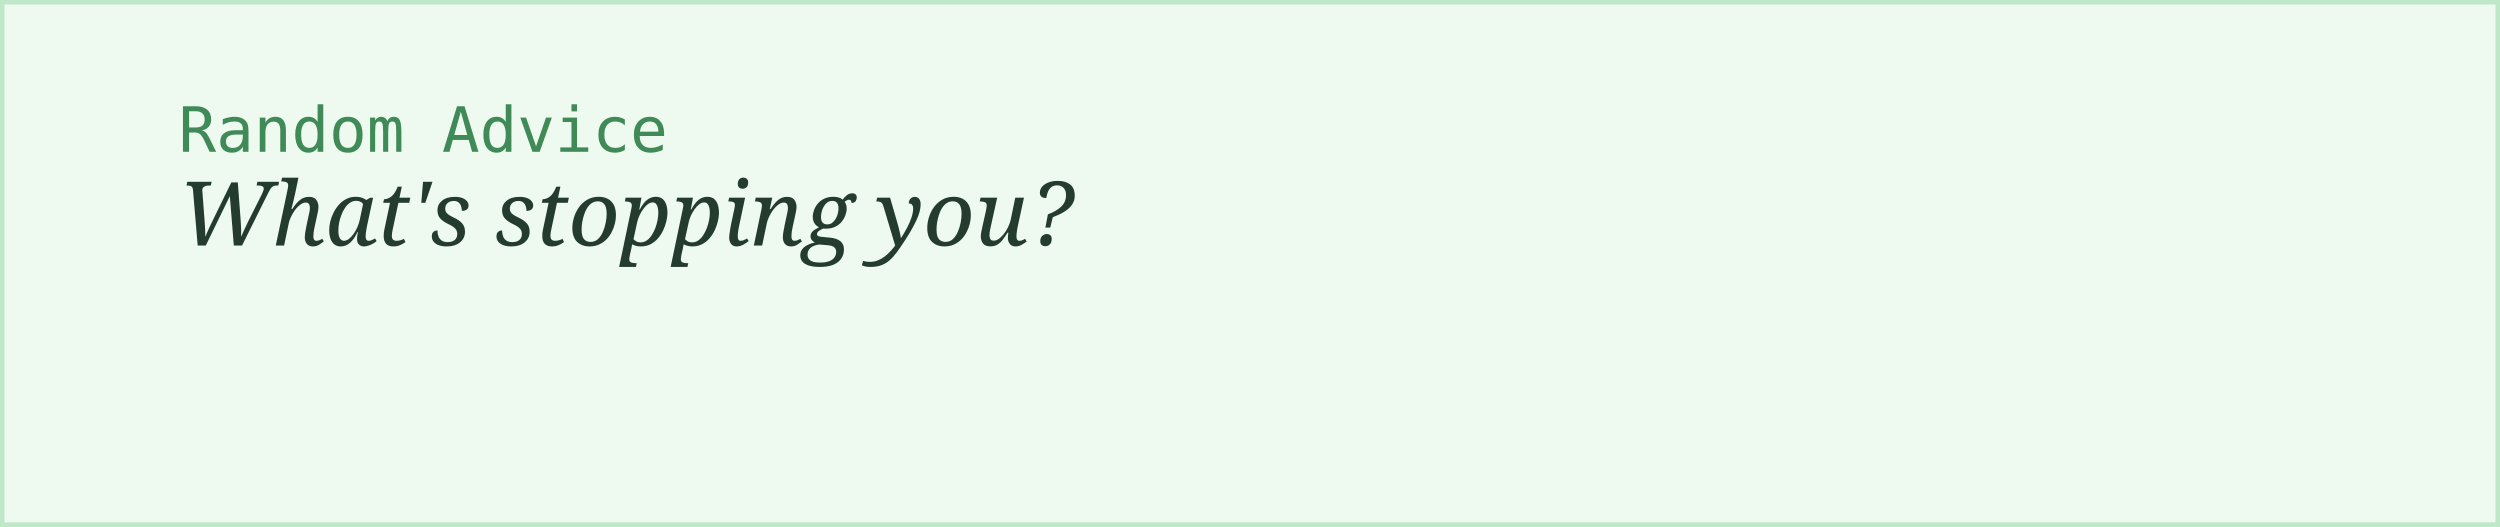
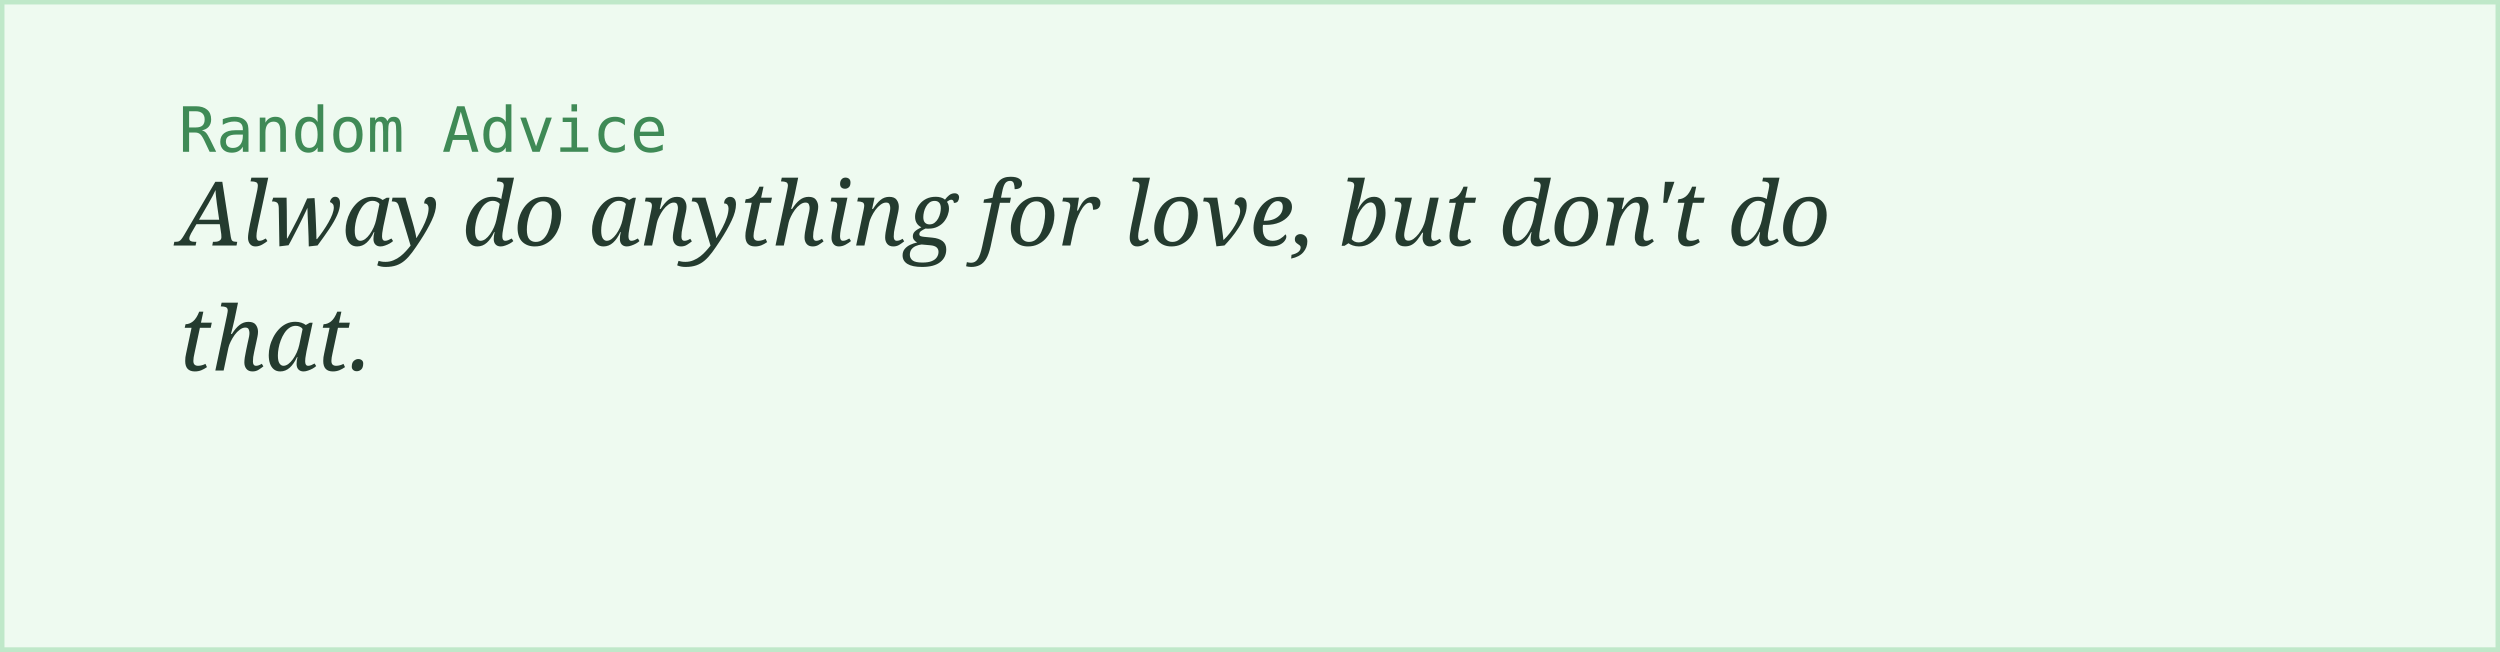
- <svg xmlns="http://www.w3.org/2000/svg" width="560" height="118">
+ <svg xmlns="http://www.w3.org/2000/svg" width="560" height="146">
  <rect width="100%" height="100%" fill="#eefaf0" stroke="#bfe8c9" stroke-width="2" />
  <text x="40" y="34" font-family="monospace" font-size="14" fill="#3f8a56">Random Advice</text>
-   <text x="40" y="55" font-family="Georgia, serif" font-style="italic" font-size="20" fill="#243b2f">What's stopping you?</text>
+   <text x="40" y="55" font-family="Georgia, serif" font-style="italic" font-size="20" fill="#243b2f">Alway do anything for love, but don't do</text>
+   <text x="40" y="83" font-family="Georgia, serif" font-style="italic" font-size="20" fill="#243b2f">that.</text>
</svg>
